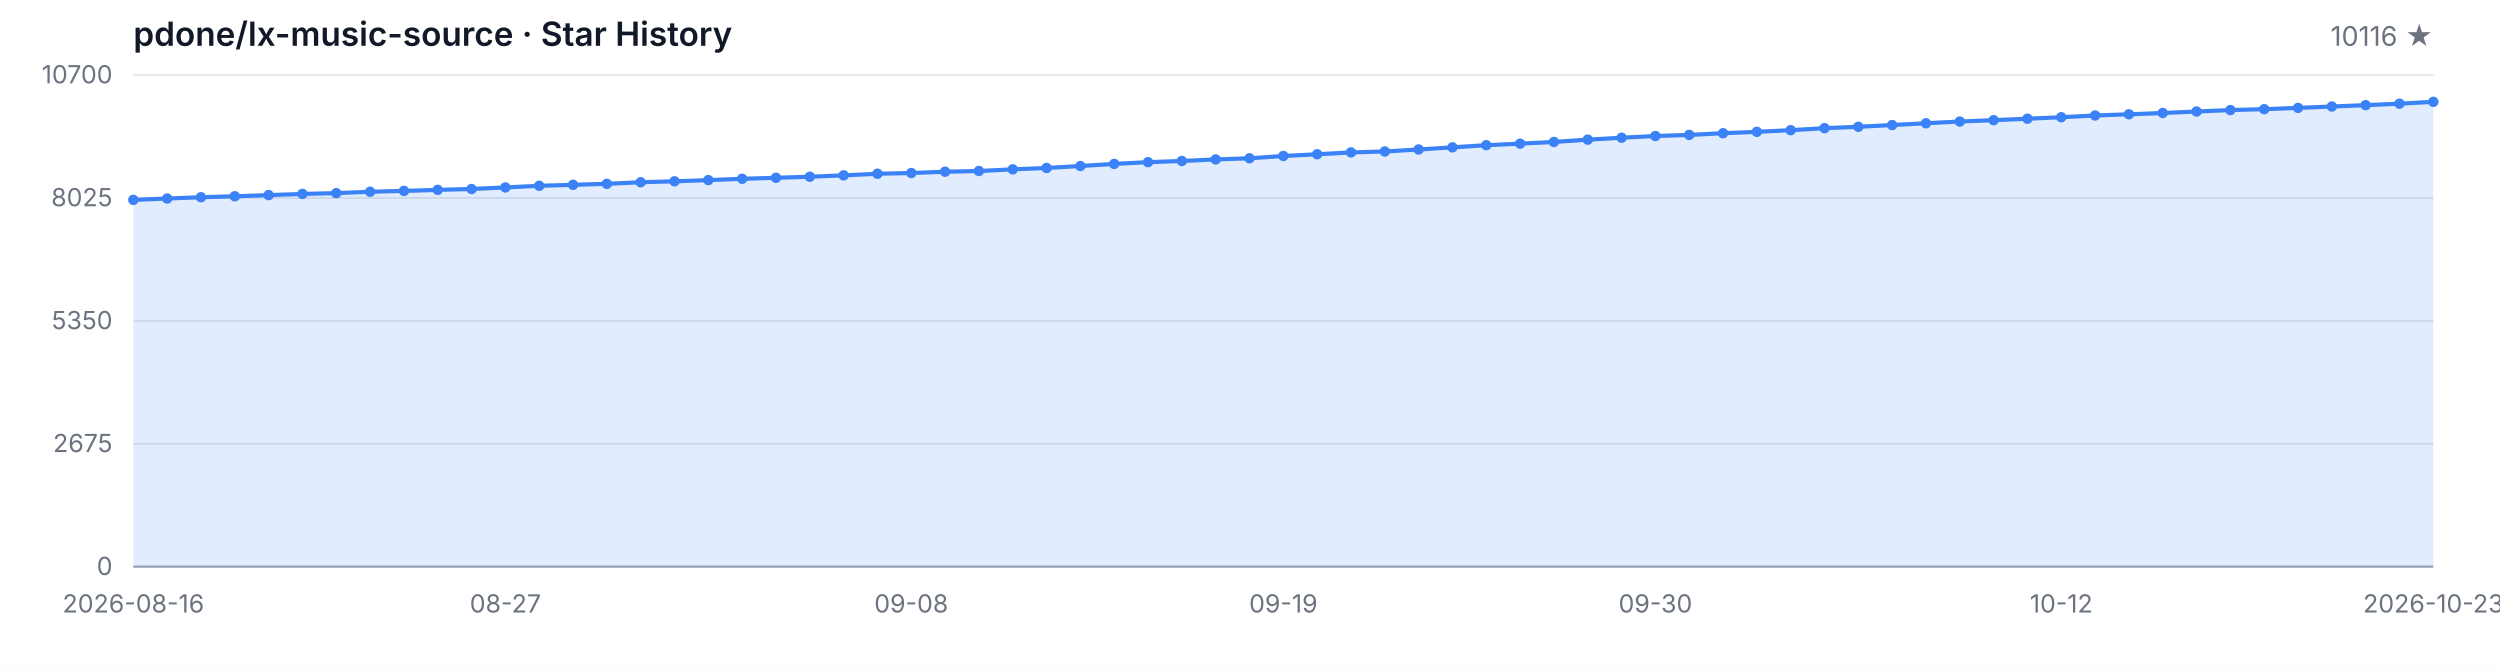
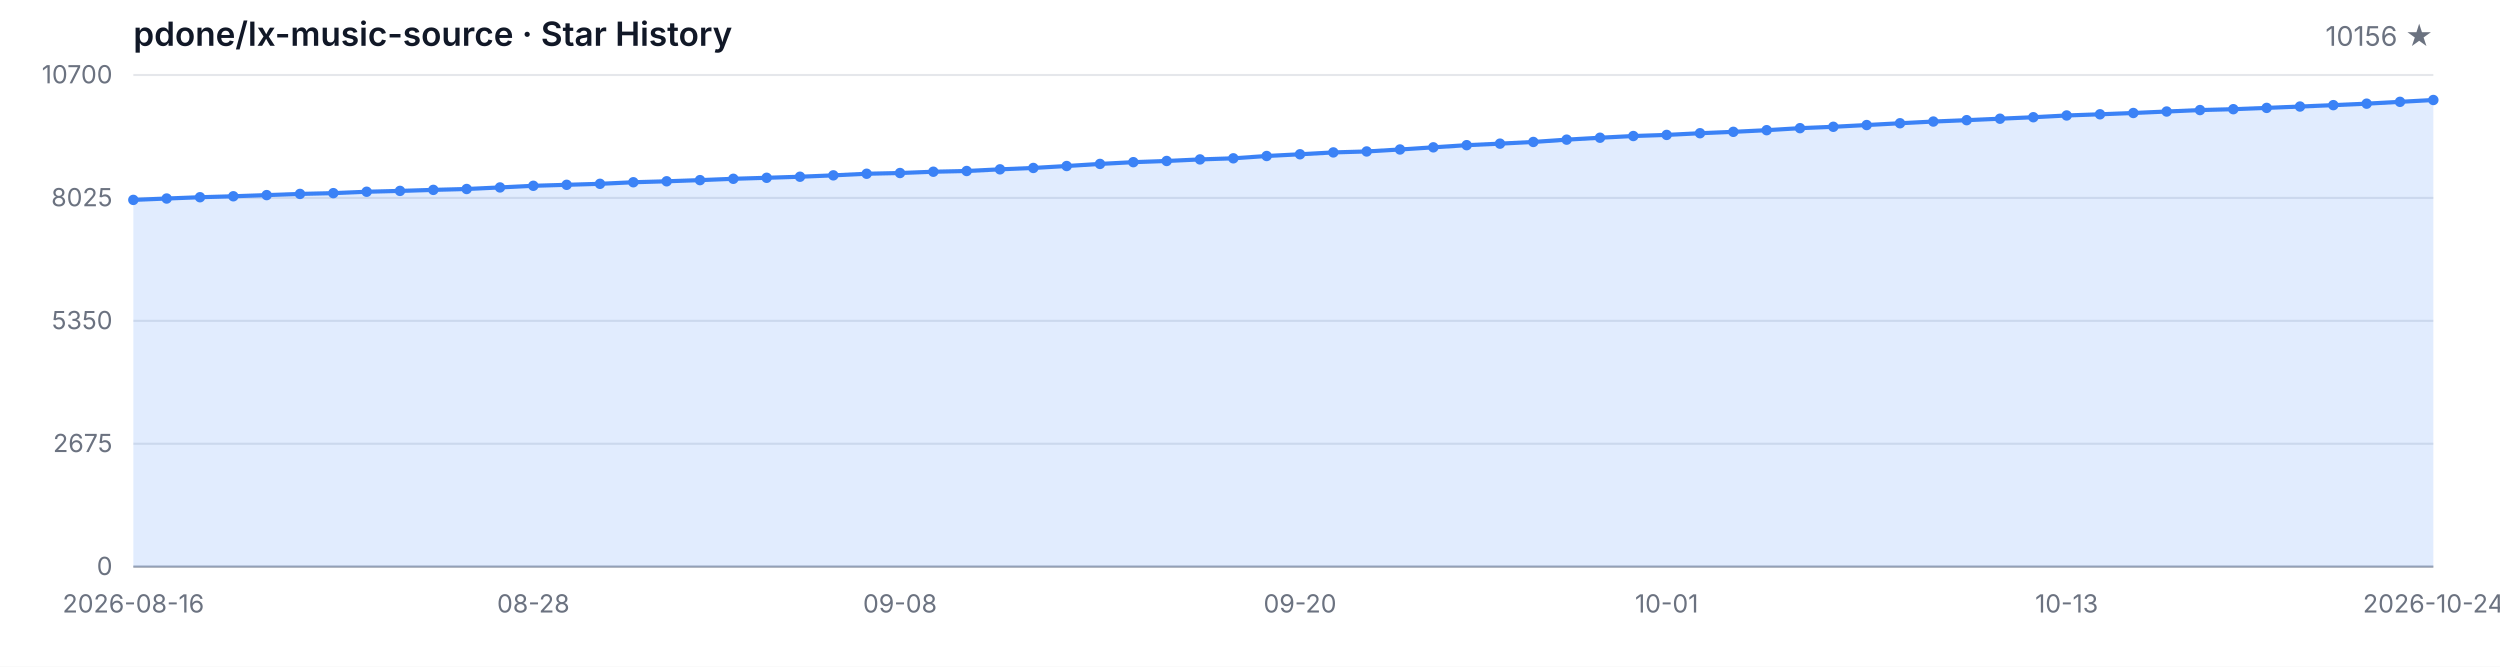
<svg xmlns="http://www.w3.org/2000/svg" width="1200" height="320" viewBox="0 0 1200 320" role="img" aria-label="Star History">
  <style>
  .bg { fill: #ffffff; }
  .grid { stroke: #e5e7eb; stroke-width: 1; }
  .axis { stroke: #9ca3af; stroke-width: 1; }
  .area { fill: rgba(59, 130, 246, 0.15); }
  .line { fill: none; stroke: #3b82f6; stroke-width: 2; stroke-linejoin: round; stroke-linecap: round; }
  .dot { fill: #3b82f6; }
  .tlabel { fill: #6b7280; font-family: -apple-system, BlinkMacSystemFont, 'Segoe UI', sans-serif; font-size: 12px; }
  .title { fill: #111827; font-family: -apple-system, BlinkMacSystemFont, 'Segoe UI', sans-serif; font-size: 16px; font-weight: 600; }
  .subtitle { fill: #6b7280; font-family: -apple-system, BlinkMacSystemFont, 'Segoe UI', sans-serif; font-size: 13px; }
  @media (prefers-color-scheme: dark) {
    .bg { fill: #0d1117; }
    .grid { stroke: #21262d; }
    .axis { stroke: #484f58; }
    .area { fill: rgba(58, 132, 255, 0.18); }
    .line { stroke: #58a6ff; }
    .dot { fill: #58a6ff; }
    .tlabel { fill: #8b949e; }
    .title { fill: #c9d1d9; }
    .subtitle { fill: #8b949e; }
  }
</style>
  <rect class="bg" width="1200" height="320" />
  <text class="title" x="64" y="22">pdone/lx-music-source · Star History</text>
-   <text class="subtitle" x="1168" y="22" text-anchor="end">10116 ★</text>
+   <text class="subtitle" x="1168" y="22" text-anchor="end">10156 ★</text>
  <line class="grid" x1="64" y1="272.00" x2="1168" y2="272.00" />
  <line class="grid" x1="64" y1="213.00" x2="1168" y2="213.00" />
  <line class="grid" x1="64" y1="154.00" x2="1168" y2="154.00" />
  <line class="grid" x1="64" y1="95.00" x2="1168" y2="95.00" />
  <line class="grid" x1="64" y1="36.00" x2="1168" y2="36.00" />
  <text class="tlabel" x="54" y="276.00" text-anchor="end">0</text>
  <text class="tlabel" x="54" y="217.00" text-anchor="end">2675</text>
  <text class="tlabel" x="54" y="158.00" text-anchor="end">5350</text>
  <text class="tlabel" x="54" y="99.00" text-anchor="end">8025</text>
  <text class="tlabel" x="54" y="40.00" text-anchor="end">10700</text>
  <line class="axis" x1="64" y1="272" x2="1168" y2="272" />
-   <path class="area" d="M 64.00 272.00 L 64.00 95.95 L 80.24 95.29 L 96.47 94.67 L 112.71 94.21 L 128.94 93.65 L 145.18 93.08 L 161.41 92.71 L 177.65 92.04 L 193.88 91.63 L 210.12 91.14 L 226.35 90.72 L 242.59 89.97 L 258.82 89.18 L 275.06 88.71 L 291.29 88.23 L 307.53 87.48 L 323.76 87.02 L 340.00 86.46 L 356.24 85.82 L 372.47 85.34 L 388.71 84.83 L 404.94 84.17 L 421.18 83.40 L 437.41 83.05 L 453.65 82.43 L 469.88 82.08 L 486.12 81.28 L 502.35 80.62 L 518.59 79.69 L 534.82 78.68 L 551.06 77.84 L 567.29 77.27 L 583.53 76.52 L 599.76 75.99 L 616.00 74.88 L 632.24 74.05 L 648.47 73.16 L 664.71 72.70 L 680.94 71.75 L 697.18 70.72 L 713.41 69.68 L 729.65 68.95 L 745.88 68.14 L 762.12 67.03 L 778.35 66.11 L 794.59 65.29 L 810.82 64.76 L 827.06 63.95 L 843.29 63.28 L 859.53 62.49 L 875.76 61.52 L 892.00 60.86 L 908.24 60.02 L 924.47 59.16 L 940.71 58.34 L 956.94 57.68 L 973.18 56.98 L 989.41 56.27 L 1005.65 55.43 L 1021.88 54.86 L 1038.12 54.24 L 1054.35 53.53 L 1070.59 52.83 L 1086.82 52.41 L 1103.06 51.79 L 1119.29 51.13 L 1135.53 50.47 L 1151.76 49.76 L 1168.00 48.88 L 1168.00 272.00 Z" />
-   <path class="line" d="M 64.00 95.95 L 80.24 95.29 L 96.47 94.67 L 112.71 94.21 L 128.94 93.65 L 145.18 93.08 L 161.41 92.71 L 177.65 92.04 L 193.88 91.63 L 210.12 91.14 L 226.35 90.72 L 242.59 89.97 L 258.82 89.18 L 275.06 88.71 L 291.29 88.23 L 307.53 87.48 L 323.76 87.02 L 340.00 86.46 L 356.24 85.82 L 372.47 85.34 L 388.71 84.83 L 404.94 84.17 L 421.18 83.40 L 437.41 83.05 L 453.65 82.43 L 469.88 82.08 L 486.12 81.28 L 502.35 80.62 L 518.59 79.69 L 534.82 78.68 L 551.06 77.84 L 567.29 77.27 L 583.53 76.52 L 599.76 75.99 L 616.00 74.88 L 632.24 74.05 L 648.47 73.16 L 664.71 72.70 L 680.94 71.75 L 697.18 70.72 L 713.41 69.68 L 729.65 68.95 L 745.88 68.14 L 762.12 67.03 L 778.35 66.11 L 794.59 65.29 L 810.82 64.76 L 827.06 63.95 L 843.29 63.28 L 859.53 62.49 L 875.76 61.52 L 892.00 60.86 L 908.24 60.02 L 924.47 59.16 L 940.71 58.34 L 956.94 57.68 L 973.18 56.98 L 989.41 56.27 L 1005.65 55.43 L 1021.88 54.86 L 1038.12 54.24 L 1054.35 53.53 L 1070.59 52.83 L 1086.82 52.41 L 1103.06 51.79 L 1119.29 51.13 L 1135.53 50.47 L 1151.76 49.76 L 1168.00 48.88" />
+   <path class="area" d="M 64.00 272.00 L 64.00 95.95 L 80.00 95.29 L 96.00 94.67 L 112.00 94.21 L 128.00 93.65 L 144.00 93.08 L 160.00 92.71 L 176.00 92.04 L 192.00 91.63 L 208.00 91.14 L 224.00 90.72 L 240.00 89.97 L 256.00 89.18 L 272.00 88.71 L 288.00 88.23 L 304.00 87.48 L 320.00 87.02 L 336.00 86.46 L 352.00 85.82 L 368.00 85.34 L 384.00 84.83 L 400.00 84.17 L 416.00 83.40 L 432.00 83.05 L 448.00 82.43 L 464.00 82.08 L 480.00 81.28 L 496.00 80.62 L 512.00 79.69 L 528.00 78.68 L 544.00 77.84 L 560.00 77.27 L 576.00 76.52 L 592.00 75.99 L 608.00 74.88 L 624.00 74.05 L 640.00 73.16 L 656.00 72.70 L 672.00 71.75 L 688.00 70.72 L 704.00 69.68 L 720.00 68.95 L 736.00 68.14 L 752.00 67.03 L 768.00 66.11 L 784.00 65.29 L 800.00 64.76 L 816.00 63.95 L 832.00 63.28 L 848.00 62.49 L 864.00 61.52 L 880.00 60.86 L 896.00 60.02 L 912.00 59.16 L 928.00 58.34 L 944.00 57.68 L 960.00 56.98 L 976.00 56.27 L 992.00 55.43 L 1008.00 54.86 L 1024.00 54.24 L 1040.00 53.53 L 1056.00 52.83 L 1072.00 52.41 L 1088.00 51.79 L 1104.00 51.13 L 1120.00 50.47 L 1136.00 49.76 L 1152.00 48.88 L 1168.00 48.00 L 1168.00 272.00 Z" />
+   <path class="line" d="M 64.00 95.95 L 80.00 95.29 L 96.00 94.67 L 112.00 94.21 L 128.00 93.65 L 144.00 93.08 L 160.00 92.71 L 176.00 92.04 L 192.00 91.63 L 208.00 91.14 L 224.00 90.72 L 240.00 89.97 L 256.00 89.18 L 272.00 88.71 L 288.00 88.23 L 304.00 87.48 L 320.00 87.02 L 336.00 86.46 L 352.00 85.82 L 368.00 85.34 L 384.00 84.83 L 400.00 84.17 L 416.00 83.40 L 432.00 83.05 L 448.00 82.43 L 464.00 82.08 L 480.00 81.28 L 496.00 80.62 L 512.00 79.69 L 528.00 78.68 L 544.00 77.84 L 560.00 77.27 L 576.00 76.52 L 592.00 75.99 L 608.00 74.88 L 624.00 74.05 L 640.00 73.16 L 656.00 72.70 L 672.00 71.75 L 688.00 70.72 L 704.00 69.68 L 720.00 68.95 L 736.00 68.14 L 752.00 67.03 L 768.00 66.11 L 784.00 65.29 L 800.00 64.76 L 816.00 63.95 L 832.00 63.28 L 848.00 62.49 L 864.00 61.52 L 880.00 60.86 L 896.00 60.02 L 912.00 59.16 L 928.00 58.34 L 944.00 57.68 L 960.00 56.98 L 976.00 56.27 L 992.00 55.43 L 1008.00 54.86 L 1024.00 54.24 L 1040.00 53.53 L 1056.00 52.83 L 1072.00 52.41 L 1088.00 51.79 L 1104.00 51.13 L 1120.00 50.47 L 1136.00 49.76 L 1152.00 48.88 L 1168.00 48.00" />
  <circle class="dot" cx="64.00" cy="95.95" r="2.5" />
-   <circle class="dot" cx="80.24" cy="95.29" r="2.5" />
-   <circle class="dot" cx="96.47" cy="94.67" r="2.5" />
-   <circle class="dot" cx="112.71" cy="94.21" r="2.5" />
-   <circle class="dot" cx="128.94" cy="93.65" r="2.5" />
-   <circle class="dot" cx="145.18" cy="93.08" r="2.5" />
-   <circle class="dot" cx="161.41" cy="92.71" r="2.5" />
-   <circle class="dot" cx="177.65" cy="92.04" r="2.5" />
-   <circle class="dot" cx="193.88" cy="91.63" r="2.5" />
-   <circle class="dot" cx="210.12" cy="91.14" r="2.5" />
-   <circle class="dot" cx="226.35" cy="90.72" r="2.5" />
-   <circle class="dot" cx="242.59" cy="89.97" r="2.5" />
-   <circle class="dot" cx="258.82" cy="89.18" r="2.5" />
-   <circle class="dot" cx="275.06" cy="88.71" r="2.5" />
-   <circle class="dot" cx="291.29" cy="88.23" r="2.5" />
-   <circle class="dot" cx="307.53" cy="87.48" r="2.5" />
-   <circle class="dot" cx="323.76" cy="87.02" r="2.5" />
-   <circle class="dot" cx="340.00" cy="86.46" r="2.5" />
-   <circle class="dot" cx="356.24" cy="85.82" r="2.5" />
-   <circle class="dot" cx="372.47" cy="85.34" r="2.5" />
-   <circle class="dot" cx="388.71" cy="84.83" r="2.5" />
-   <circle class="dot" cx="404.94" cy="84.17" r="2.5" />
-   <circle class="dot" cx="421.18" cy="83.40" r="2.5" />
-   <circle class="dot" cx="437.41" cy="83.05" r="2.5" />
-   <circle class="dot" cx="453.65" cy="82.43" r="2.5" />
-   <circle class="dot" cx="469.88" cy="82.08" r="2.5" />
-   <circle class="dot" cx="486.12" cy="81.28" r="2.5" />
-   <circle class="dot" cx="502.35" cy="80.62" r="2.5" />
-   <circle class="dot" cx="518.59" cy="79.69" r="2.5" />
-   <circle class="dot" cx="534.82" cy="78.68" r="2.5" />
-   <circle class="dot" cx="551.06" cy="77.84" r="2.5" />
-   <circle class="dot" cx="567.29" cy="77.27" r="2.5" />
-   <circle class="dot" cx="583.53" cy="76.52" r="2.5" />
-   <circle class="dot" cx="599.76" cy="75.99" r="2.5" />
-   <circle class="dot" cx="616.00" cy="74.88" r="2.5" />
-   <circle class="dot" cx="632.24" cy="74.05" r="2.5" />
-   <circle class="dot" cx="648.47" cy="73.16" r="2.5" />
-   <circle class="dot" cx="664.71" cy="72.70" r="2.5" />
-   <circle class="dot" cx="680.94" cy="71.75" r="2.5" />
-   <circle class="dot" cx="697.18" cy="70.72" r="2.5" />
-   <circle class="dot" cx="713.41" cy="69.68" r="2.5" />
-   <circle class="dot" cx="729.65" cy="68.95" r="2.5" />
-   <circle class="dot" cx="745.88" cy="68.14" r="2.5" />
-   <circle class="dot" cx="762.12" cy="67.03" r="2.5" />
-   <circle class="dot" cx="778.35" cy="66.11" r="2.5" />
-   <circle class="dot" cx="794.59" cy="65.29" r="2.5" />
-   <circle class="dot" cx="810.82" cy="64.76" r="2.5" />
-   <circle class="dot" cx="827.06" cy="63.95" r="2.5" />
-   <circle class="dot" cx="843.29" cy="63.28" r="2.5" />
-   <circle class="dot" cx="859.53" cy="62.49" r="2.5" />
-   <circle class="dot" cx="875.76" cy="61.52" r="2.5" />
-   <circle class="dot" cx="892.00" cy="60.86" r="2.5" />
-   <circle class="dot" cx="908.24" cy="60.02" r="2.5" />
-   <circle class="dot" cx="924.47" cy="59.16" r="2.5" />
-   <circle class="dot" cx="940.71" cy="58.34" r="2.5" />
-   <circle class="dot" cx="956.94" cy="57.68" r="2.5" />
-   <circle class="dot" cx="973.18" cy="56.98" r="2.5" />
-   <circle class="dot" cx="989.41" cy="56.27" r="2.5" />
-   <circle class="dot" cx="1005.65" cy="55.43" r="2.5" />
-   <circle class="dot" cx="1021.88" cy="54.86" r="2.5" />
-   <circle class="dot" cx="1038.12" cy="54.24" r="2.5" />
-   <circle class="dot" cx="1054.35" cy="53.53" r="2.5" />
-   <circle class="dot" cx="1070.59" cy="52.83" r="2.5" />
-   <circle class="dot" cx="1086.82" cy="52.41" r="2.5" />
-   <circle class="dot" cx="1103.06" cy="51.79" r="2.5" />
-   <circle class="dot" cx="1119.29" cy="51.13" r="2.5" />
-   <circle class="dot" cx="1135.53" cy="50.47" r="2.5" />
-   <circle class="dot" cx="1151.76" cy="49.76" r="2.5" />
-   <circle class="dot" cx="1168.00" cy="48.88" r="2.5" />
+   <circle class="dot" cx="80.00" cy="95.29" r="2.5" />
+   <circle class="dot" cx="96.00" cy="94.67" r="2.5" />
+   <circle class="dot" cx="112.00" cy="94.21" r="2.5" />
+   <circle class="dot" cx="128.00" cy="93.65" r="2.5" />
+   <circle class="dot" cx="144.00" cy="93.08" r="2.5" />
+   <circle class="dot" cx="160.00" cy="92.71" r="2.5" />
+   <circle class="dot" cx="176.00" cy="92.04" r="2.5" />
+   <circle class="dot" cx="192.00" cy="91.63" r="2.5" />
+   <circle class="dot" cx="208.00" cy="91.14" r="2.5" />
+   <circle class="dot" cx="224.00" cy="90.72" r="2.5" />
+   <circle class="dot" cx="240.00" cy="89.97" r="2.5" />
+   <circle class="dot" cx="256.00" cy="89.18" r="2.5" />
+   <circle class="dot" cx="272.00" cy="88.71" r="2.5" />
+   <circle class="dot" cx="288.00" cy="88.23" r="2.5" />
+   <circle class="dot" cx="304.00" cy="87.48" r="2.5" />
+   <circle class="dot" cx="320.00" cy="87.02" r="2.5" />
+   <circle class="dot" cx="336.00" cy="86.46" r="2.5" />
+   <circle class="dot" cx="352.00" cy="85.82" r="2.5" />
+   <circle class="dot" cx="368.00" cy="85.34" r="2.5" />
+   <circle class="dot" cx="384.00" cy="84.83" r="2.5" />
+   <circle class="dot" cx="400.00" cy="84.17" r="2.5" />
+   <circle class="dot" cx="416.00" cy="83.40" r="2.5" />
+   <circle class="dot" cx="432.00" cy="83.05" r="2.5" />
+   <circle class="dot" cx="448.00" cy="82.43" r="2.5" />
+   <circle class="dot" cx="464.00" cy="82.08" r="2.5" />
+   <circle class="dot" cx="480.00" cy="81.28" r="2.5" />
+   <circle class="dot" cx="496.00" cy="80.62" r="2.5" />
+   <circle class="dot" cx="512.00" cy="79.69" r="2.5" />
+   <circle class="dot" cx="528.00" cy="78.68" r="2.5" />
+   <circle class="dot" cx="544.00" cy="77.84" r="2.5" />
+   <circle class="dot" cx="560.00" cy="77.27" r="2.5" />
+   <circle class="dot" cx="576.00" cy="76.52" r="2.5" />
+   <circle class="dot" cx="592.00" cy="75.99" r="2.5" />
+   <circle class="dot" cx="608.00" cy="74.88" r="2.5" />
+   <circle class="dot" cx="624.00" cy="74.05" r="2.5" />
+   <circle class="dot" cx="640.00" cy="73.16" r="2.5" />
+   <circle class="dot" cx="656.00" cy="72.70" r="2.5" />
+   <circle class="dot" cx="672.00" cy="71.75" r="2.5" />
+   <circle class="dot" cx="688.00" cy="70.72" r="2.5" />
+   <circle class="dot" cx="704.00" cy="69.68" r="2.5" />
+   <circle class="dot" cx="720.00" cy="68.95" r="2.5" />
+   <circle class="dot" cx="736.00" cy="68.14" r="2.5" />
+   <circle class="dot" cx="752.00" cy="67.03" r="2.5" />
+   <circle class="dot" cx="768.00" cy="66.11" r="2.5" />
+   <circle class="dot" cx="784.00" cy="65.29" r="2.5" />
+   <circle class="dot" cx="800.00" cy="64.76" r="2.5" />
+   <circle class="dot" cx="816.00" cy="63.95" r="2.5" />
+   <circle class="dot" cx="832.00" cy="63.28" r="2.5" />
+   <circle class="dot" cx="848.00" cy="62.49" r="2.5" />
+   <circle class="dot" cx="864.00" cy="61.52" r="2.5" />
+   <circle class="dot" cx="880.00" cy="60.86" r="2.5" />
+   <circle class="dot" cx="896.00" cy="60.02" r="2.5" />
+   <circle class="dot" cx="912.00" cy="59.16" r="2.5" />
+   <circle class="dot" cx="928.00" cy="58.34" r="2.5" />
+   <circle class="dot" cx="944.00" cy="57.68" r="2.5" />
+   <circle class="dot" cx="960.00" cy="56.98" r="2.5" />
+   <circle class="dot" cx="976.00" cy="56.27" r="2.5" />
+   <circle class="dot" cx="992.00" cy="55.43" r="2.5" />
+   <circle class="dot" cx="1008.00" cy="54.86" r="2.5" />
+   <circle class="dot" cx="1024.00" cy="54.24" r="2.5" />
+   <circle class="dot" cx="1040.00" cy="53.53" r="2.5" />
+   <circle class="dot" cx="1056.00" cy="52.83" r="2.5" />
+   <circle class="dot" cx="1072.00" cy="52.41" r="2.5" />
+   <circle class="dot" cx="1088.00" cy="51.79" r="2.5" />
+   <circle class="dot" cx="1104.00" cy="51.13" r="2.5" />
+   <circle class="dot" cx="1120.00" cy="50.47" r="2.5" />
+   <circle class="dot" cx="1136.00" cy="49.76" r="2.5" />
+   <circle class="dot" cx="1152.00" cy="48.88" r="2.5" />
+   <circle class="dot" cx="1168.00" cy="48.00" r="2.5" />
  <text class="tlabel" x="64.00" y="294" text-anchor="middle">2026-08-16</text>
-   <text class="tlabel" x="242.59" y="294" text-anchor="middle">08-27</text>
-   <text class="tlabel" x="437.41" y="294" text-anchor="middle">09-08</text>
-   <text class="tlabel" x="616.00" y="294" text-anchor="middle">09-19</text>
-   <text class="tlabel" x="794.59" y="294" text-anchor="middle">09-30</text>
-   <text class="tlabel" x="989.41" y="294" text-anchor="middle">10-12</text>
-   <text class="tlabel" x="1168.00" y="294" text-anchor="middle">2026-10-23</text>
+   <text class="tlabel" x="256.00" y="294" text-anchor="middle">08-28</text>
+   <text class="tlabel" x="432.00" y="294" text-anchor="middle">09-08</text>
+   <text class="tlabel" x="624.00" y="294" text-anchor="middle">09-20</text>
+   <text class="tlabel" x="800.00" y="294" text-anchor="middle">10-01</text>
+   <text class="tlabel" x="992.00" y="294" text-anchor="middle">10-13</text>
+   <text class="tlabel" x="1168.00" y="294" text-anchor="middle">2026-10-24</text>
</svg>
